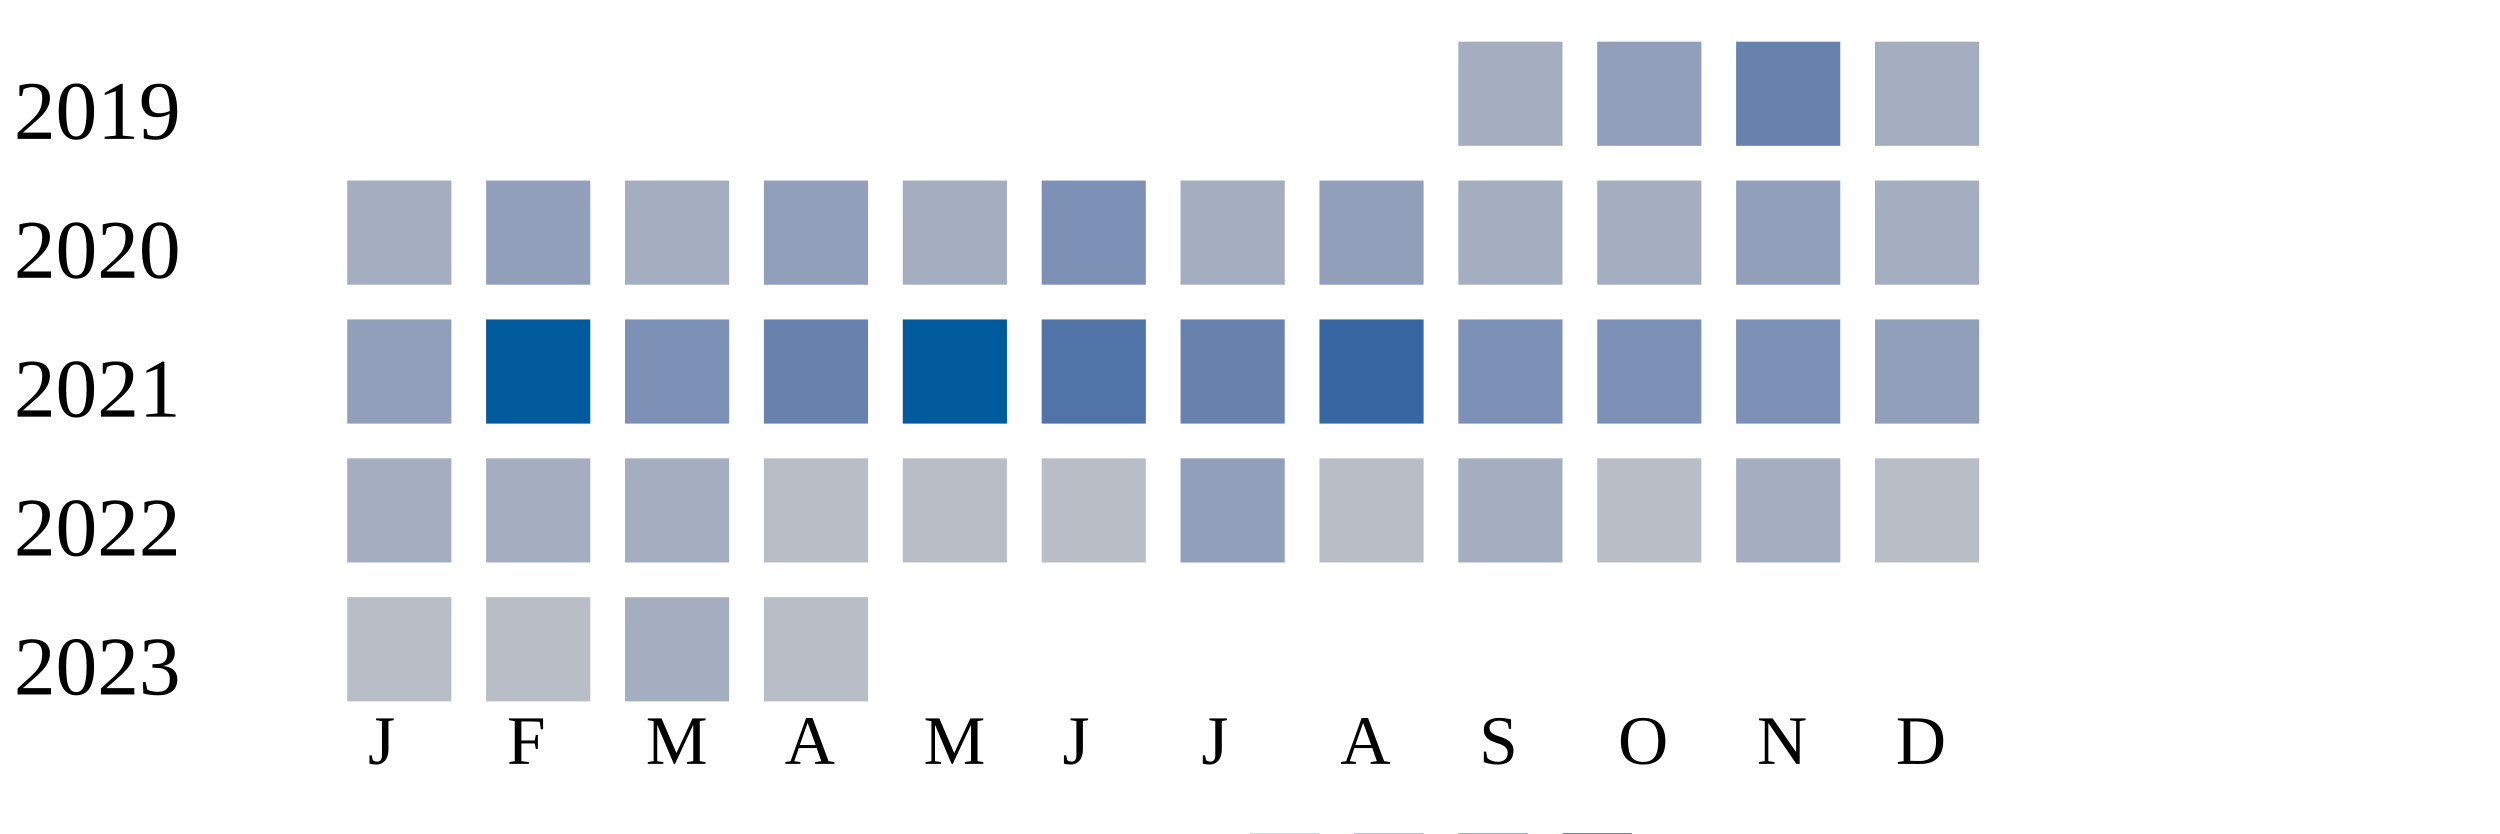
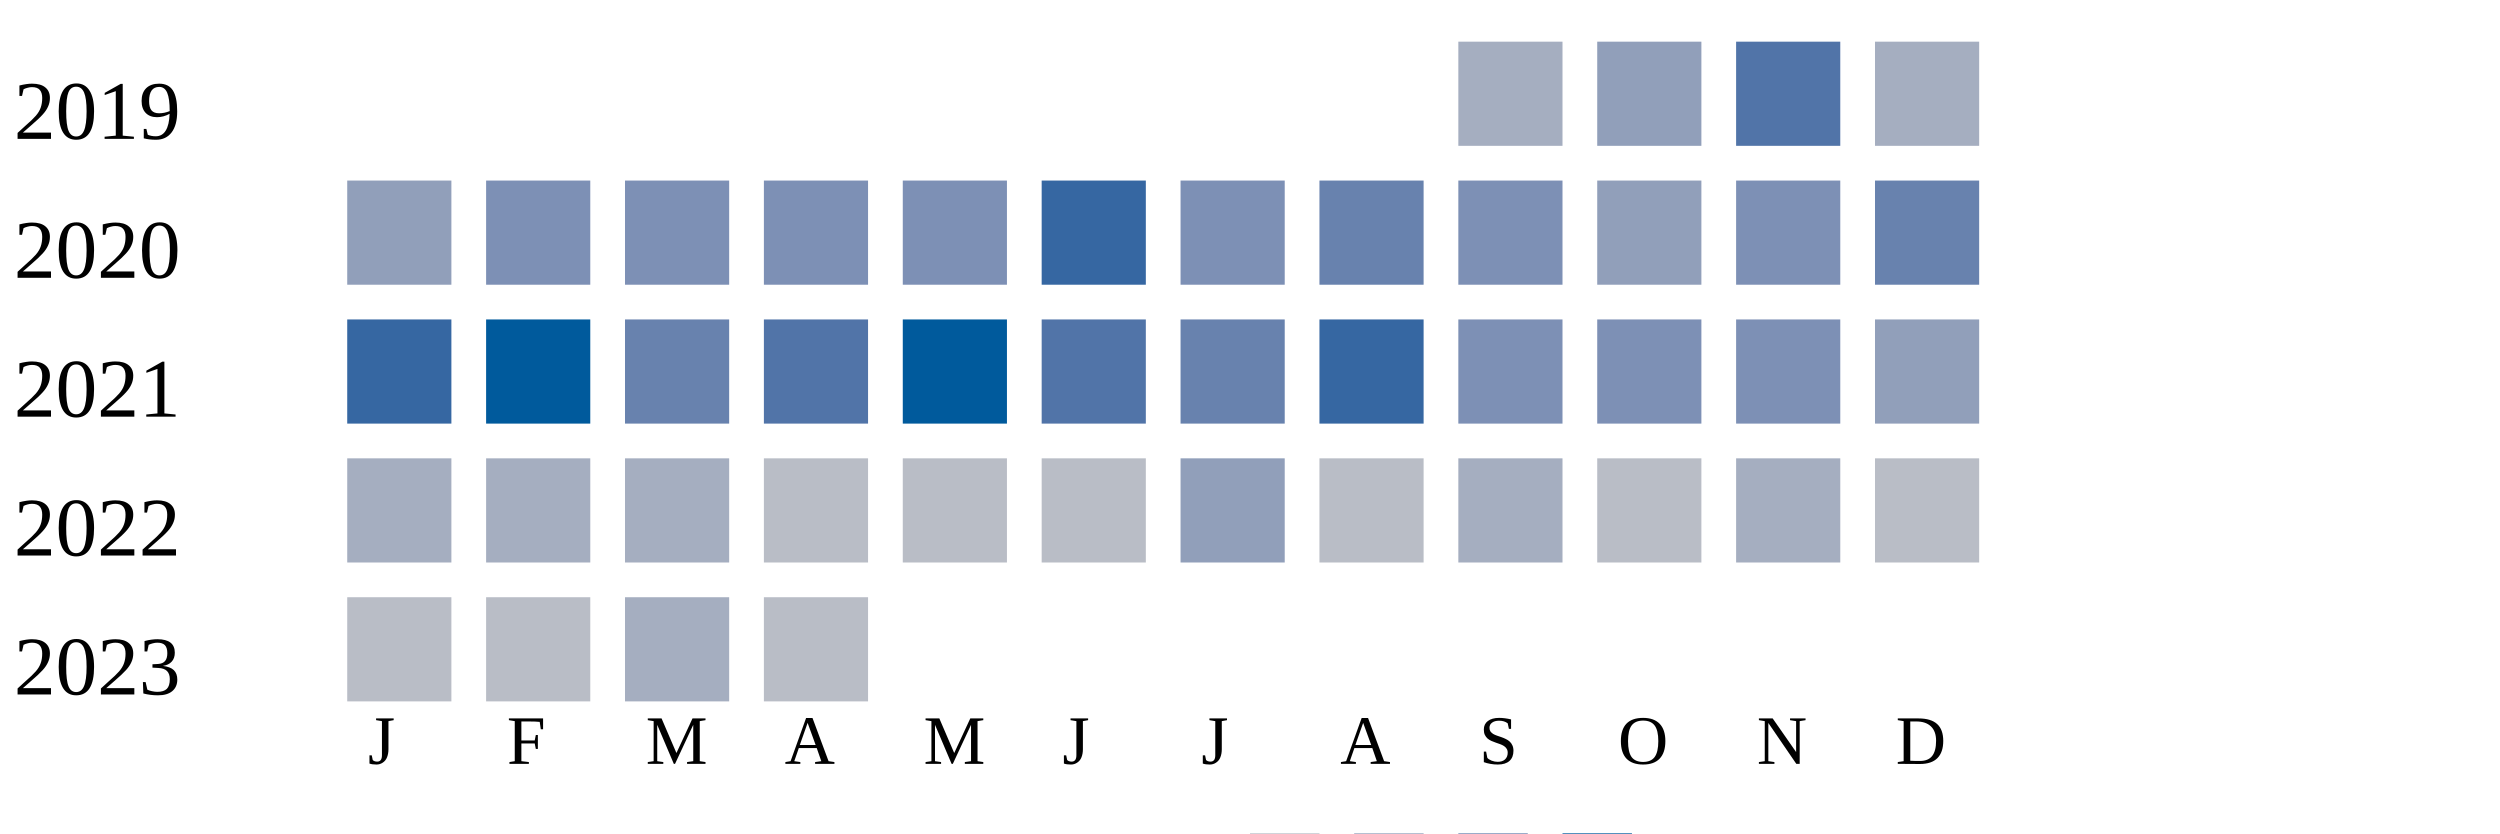
<svg xmlns="http://www.w3.org/2000/svg" width="360" height="120">
  <g transform="translate(0 0)">
    <text x="2" y="20">2019</text>
    <rect x="210" y="6" width="15" height="15" fill="#a5aec0" />
    <rect x="230" y="6" width="15" height="15" fill="#919fba" />
-     <rect x="250" y="6" width="15" height="15" fill="#6882ae" />
+     <rect x="250" y="6" width="15" height="15" fill="#5174a8" />
    <rect x="270" y="6" width="15" height="15" fill="#a5aec0" />
  </g>
  <g transform="translate(0 20)">
    <text x="2" y="20">2020</text>
-     <rect x="50" y="6" width="15" height="15" fill="#a5aec0" />
-     <rect x="70" y="6" width="15" height="15" fill="#919fba" />
-     <rect x="90" y="6" width="15" height="15" fill="#a5aec0" />
-     <rect x="110" y="6" width="15" height="15" fill="#919fba" />
-     <rect x="130" y="6" width="15" height="15" fill="#a5aec0" />
-     <rect x="150" y="6" width="15" height="15" fill="#7d90b5" />
-     <rect x="170" y="6" width="15" height="15" fill="#a5aec0" />
-     <rect x="190" y="6" width="15" height="15" fill="#919fba" />
-     <rect x="210" y="6" width="15" height="15" fill="#a5aec0" />
-     <rect x="230" y="6" width="15" height="15" fill="#a5aec0" />
-     <rect x="250" y="6" width="15" height="15" fill="#919fba" />
-     <rect x="270" y="6" width="15" height="15" fill="#a5aec0" />
+     <rect x="50" y="6" width="15" height="15" fill="#919fba" />
+     <rect x="70" y="6" width="15" height="15" fill="#7d90b5" />
+     <rect x="90" y="6" width="15" height="15" fill="#7d90b5" />
+     <rect x="110" y="6" width="15" height="15" fill="#7d90b5" />
+     <rect x="130" y="6" width="15" height="15" fill="#7d90b5" />
+     <rect x="150" y="6" width="15" height="15" fill="#3667a2" />
+     <rect x="170" y="6" width="15" height="15" fill="#7d90b5" />
+     <rect x="190" y="6" width="15" height="15" fill="#6882ae" />
+     <rect x="210" y="6" width="15" height="15" fill="#7d90b5" />
+     <rect x="230" y="6" width="15" height="15" fill="#919fba" />
+     <rect x="250" y="6" width="15" height="15" fill="#7d90b5" />
+     <rect x="270" y="6" width="15" height="15" fill="#6882ae" />
  </g>
  <g transform="translate(0 40)">
    <text x="2" y="20">2021</text>
-     <rect x="50" y="6" width="15" height="15" fill="#919fba" />
+     <rect x="50" y="6" width="15" height="15" fill="#3667a2" />
    <rect x="70" y="6" width="15" height="15" fill="#005a9c" />
-     <rect x="90" y="6" width="15" height="15" fill="#7d90b5" />
-     <rect x="110" y="6" width="15" height="15" fill="#6882ae" />
+     <rect x="90" y="6" width="15" height="15" fill="#6882ae" />
+     <rect x="110" y="6" width="15" height="15" fill="#5174a8" />
    <rect x="130" y="6" width="15" height="15" fill="#005a9c" />
    <rect x="150" y="6" width="15" height="15" fill="#5174a8" />
    <rect x="170" y="6" width="15" height="15" fill="#6882ae" />
    <rect x="190" y="6" width="15" height="15" fill="#3667a2" />
    <rect x="210" y="6" width="15" height="15" fill="#7d90b5" />
    <rect x="230" y="6" width="15" height="15" fill="#7d90b5" />
    <rect x="250" y="6" width="15" height="15" fill="#7d90b5" />
    <rect x="270" y="6" width="15" height="15" fill="#919fba" />
  </g>
  <g transform="translate(0 60)">
    <text x="2" y="20">2022</text>
    <rect x="50" y="6" width="15" height="15" fill="#a5aec0" />
    <rect x="70" y="6" width="15" height="15" fill="#a5aec0" />
    <rect x="90" y="6" width="15" height="15" fill="#a5aec0" />
    <rect x="110" y="6" width="15" height="15" fill="#b9bdc6" />
    <rect x="130" y="6" width="15" height="15" fill="#b9bdc6" />
    <rect x="150" y="6" width="15" height="15" fill="#b9bdc6" />
    <rect x="170" y="6" width="15" height="15" fill="#919fba" />
    <rect x="190" y="6" width="15" height="15" fill="#b9bdc6" />
    <rect x="210" y="6" width="15" height="15" fill="#a5aec0" />
    <rect x="230" y="6" width="15" height="15" fill="#b9bdc6" />
    <rect x="250" y="6" width="15" height="15" fill="#a5aec0" />
    <rect x="270" y="6" width="15" height="15" fill="#b9bdc6" />
  </g>
  <g transform="translate(0 80)">
    <text x="2" y="20">2023</text>
    <rect x="50" y="6" width="15" height="15" fill="#b9bdc6" />
    <rect x="70" y="6" width="15" height="15" fill="#b9bdc6" />
    <rect x="90" y="6" width="15" height="15" fill="#a5aec0" />
    <rect x="110" y="6" width="15" height="15" fill="#b9bdc6" />
  </g>
  <text style="font-size: 10px; text-align: center" x="53" y="110">J</text>
  <text style="font-size: 10px; text-align: center" x="73" y="110">F</text>
  <text style="font-size: 10px; text-align: center" x="93" y="110">M</text>
  <text style="font-size: 10px; text-align: center" x="113" y="110">A</text>
  <text style="font-size: 10px; text-align: center" x="133" y="110">M</text>
  <text style="font-size: 10px; text-align: center" x="153" y="110">J</text>
  <text style="font-size: 10px; text-align: center" x="173" y="110">J</text>
  <text style="font-size: 10px; text-align: center" x="193" y="110">A</text>
  <text style="font-size: 10px; text-align: center" x="213" y="110">S</text>
  <text style="font-size: 10px; text-align: center" x="233" y="110">O</text>
  <text style="font-size: 10px; text-align: center" x="253" y="110">N</text>
  <text style="font-size: 10px; text-align: center" x="273" y="110">D</text>
  <text style="font-size: 10px;" x="155" y="129">Less</text>
  <rect fill="#b9bdc6" width="10" height="10" x="180" y="120" />
  <rect fill="#919fba" width="10" height="10" x="195" y="120" />
  <rect fill="#6882ae" width="10" height="10" x="210" y="120" />
  <rect fill="#005a9c" width="10" height="10" x="225" y="120" />
  <text x="240" y="129" style="font-size: 10px;">More</text>
</svg>
